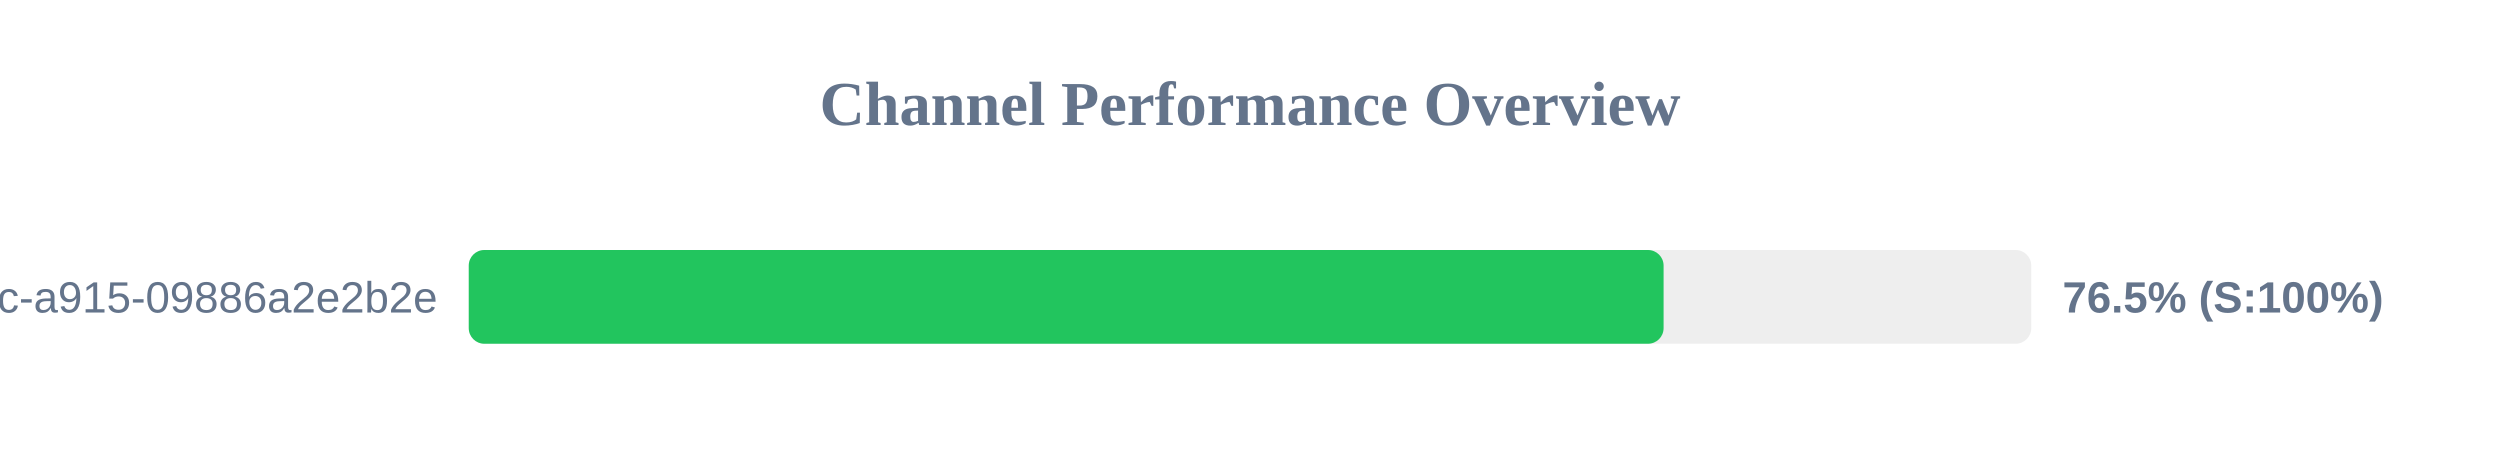
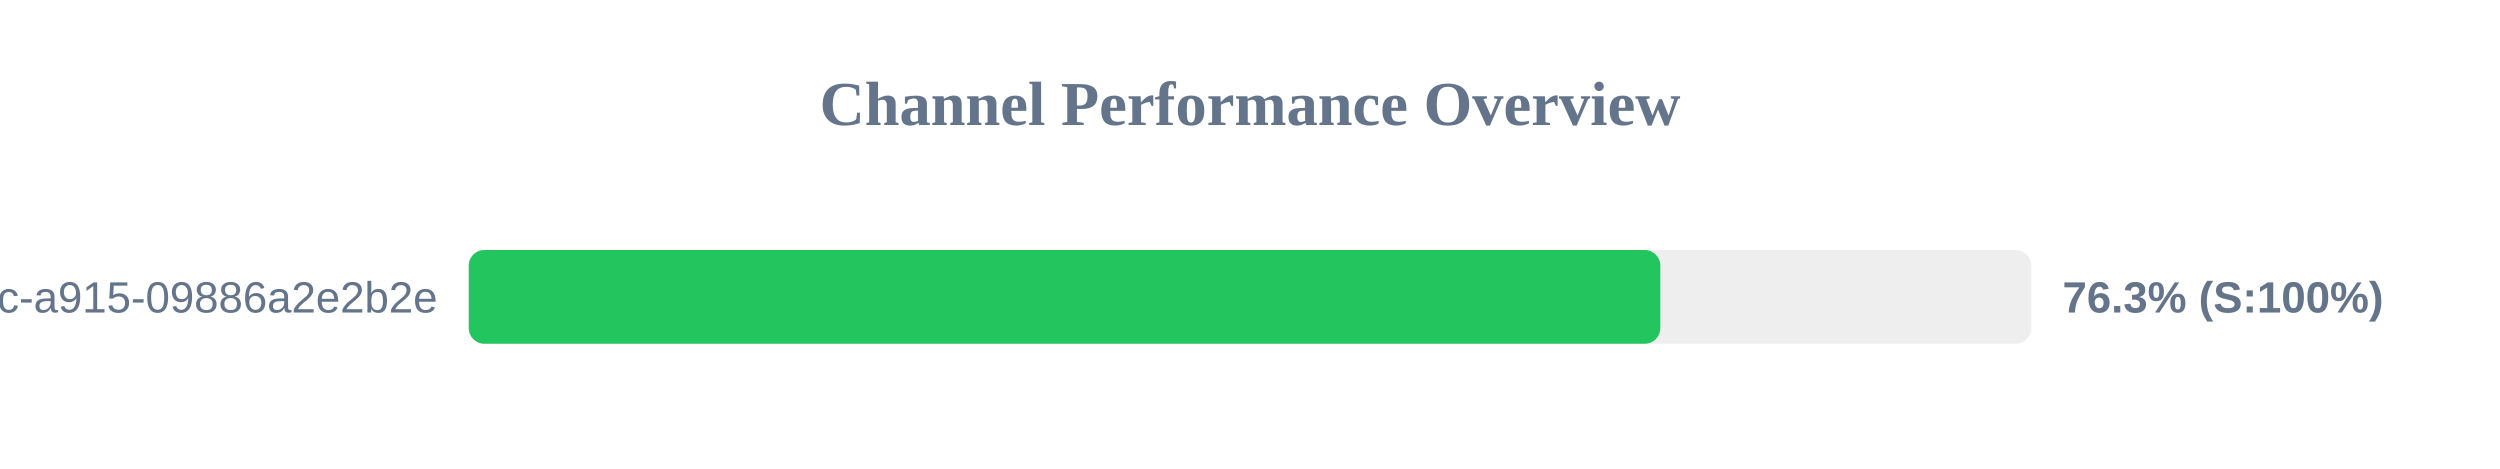
<svg xmlns="http://www.w3.org/2000/svg" width="800" height="150" version="1.1">
  <style>
        .row { font: 14px Arial; fill: #64748b; }
        .score { font: bold 14px Arial; fill: #64748b; }
    </style>
  <text x="400" y="40" text-anchor="middle" font-size="20px" font-weight="bold" fill="#64748b">Channel Performance Overview</text>
  <rect x="150" y="80" width="500" height="30" fill="#eee" rx="5" />
-   <rect x="150" y="80" width="382.35" height="30" fill="#22c55e" rx="5" />
+   <rect x="150" y="80" width="381.3" height="30" fill="#22c55e" rx="5" />
  <text x="140" y="100" text-anchor="end" class="row">?uuid=52816135-d3bc-46bc-a915-09886a2e2b2e</text>
-   <text x="660" y="100" text-anchor="start" class="score">76.5% (S:100%)</text>
+   <text x="660" y="100" text-anchor="start" class="score">76.3% (S:100%)</text>
</svg>
